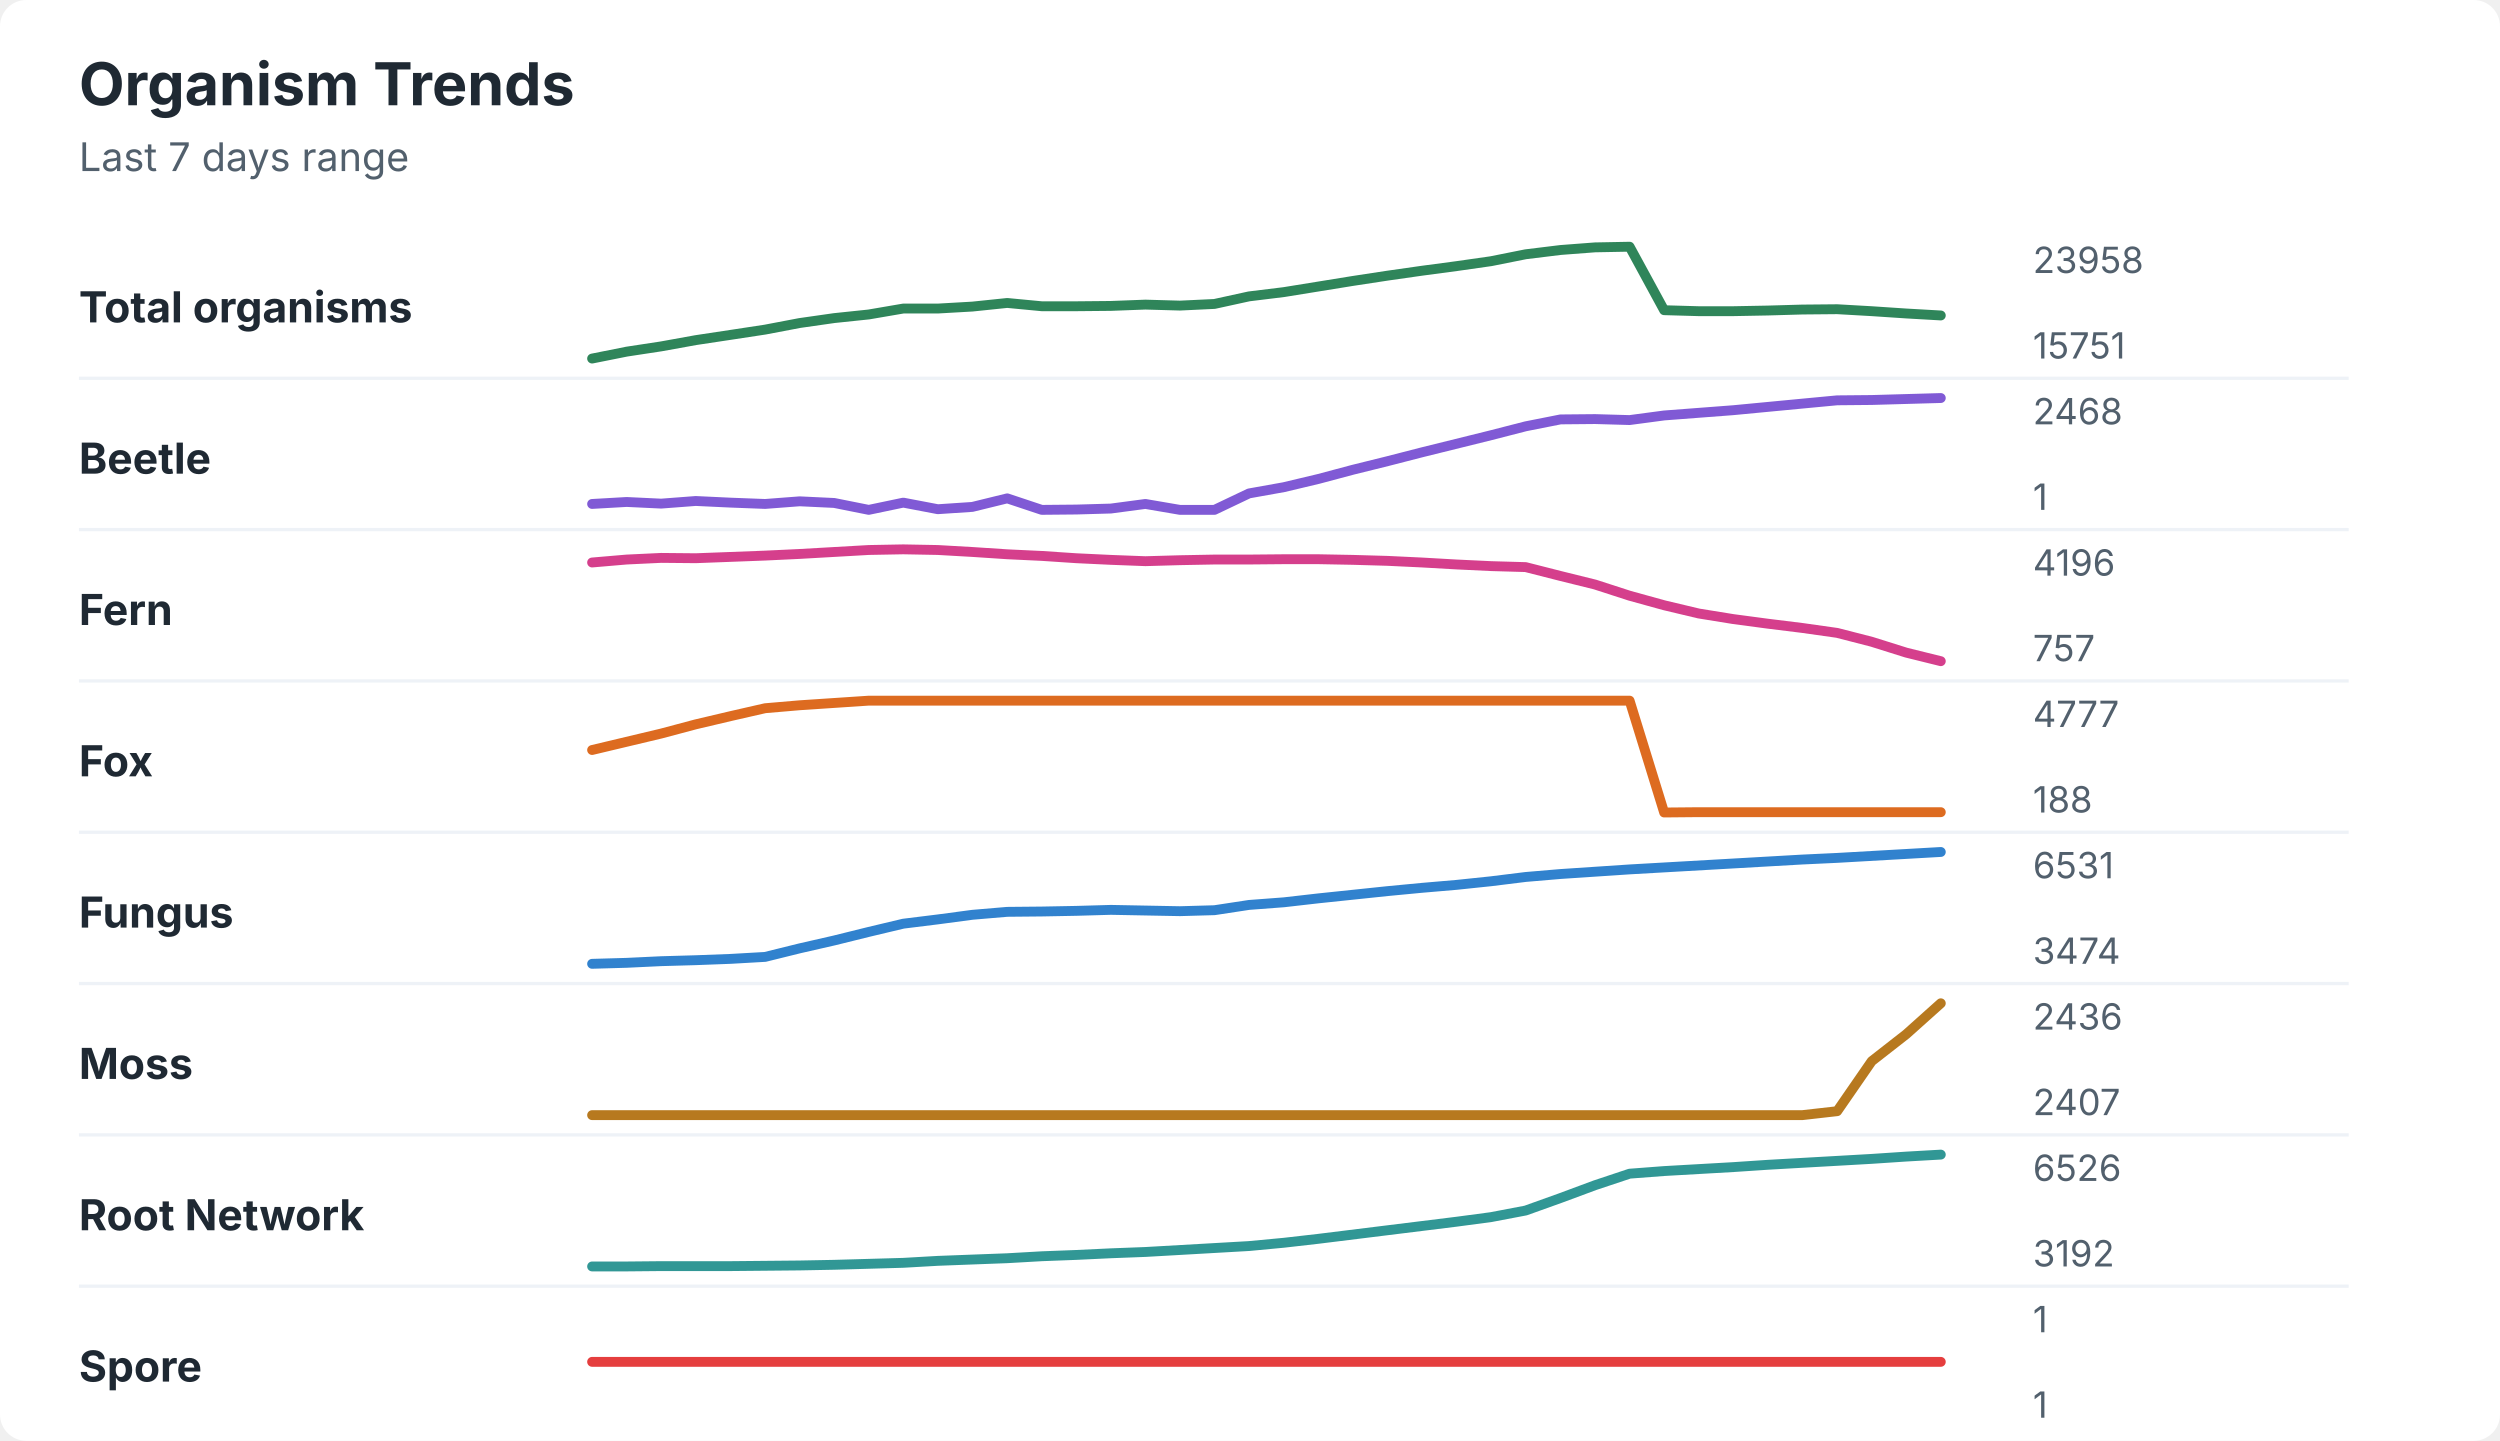
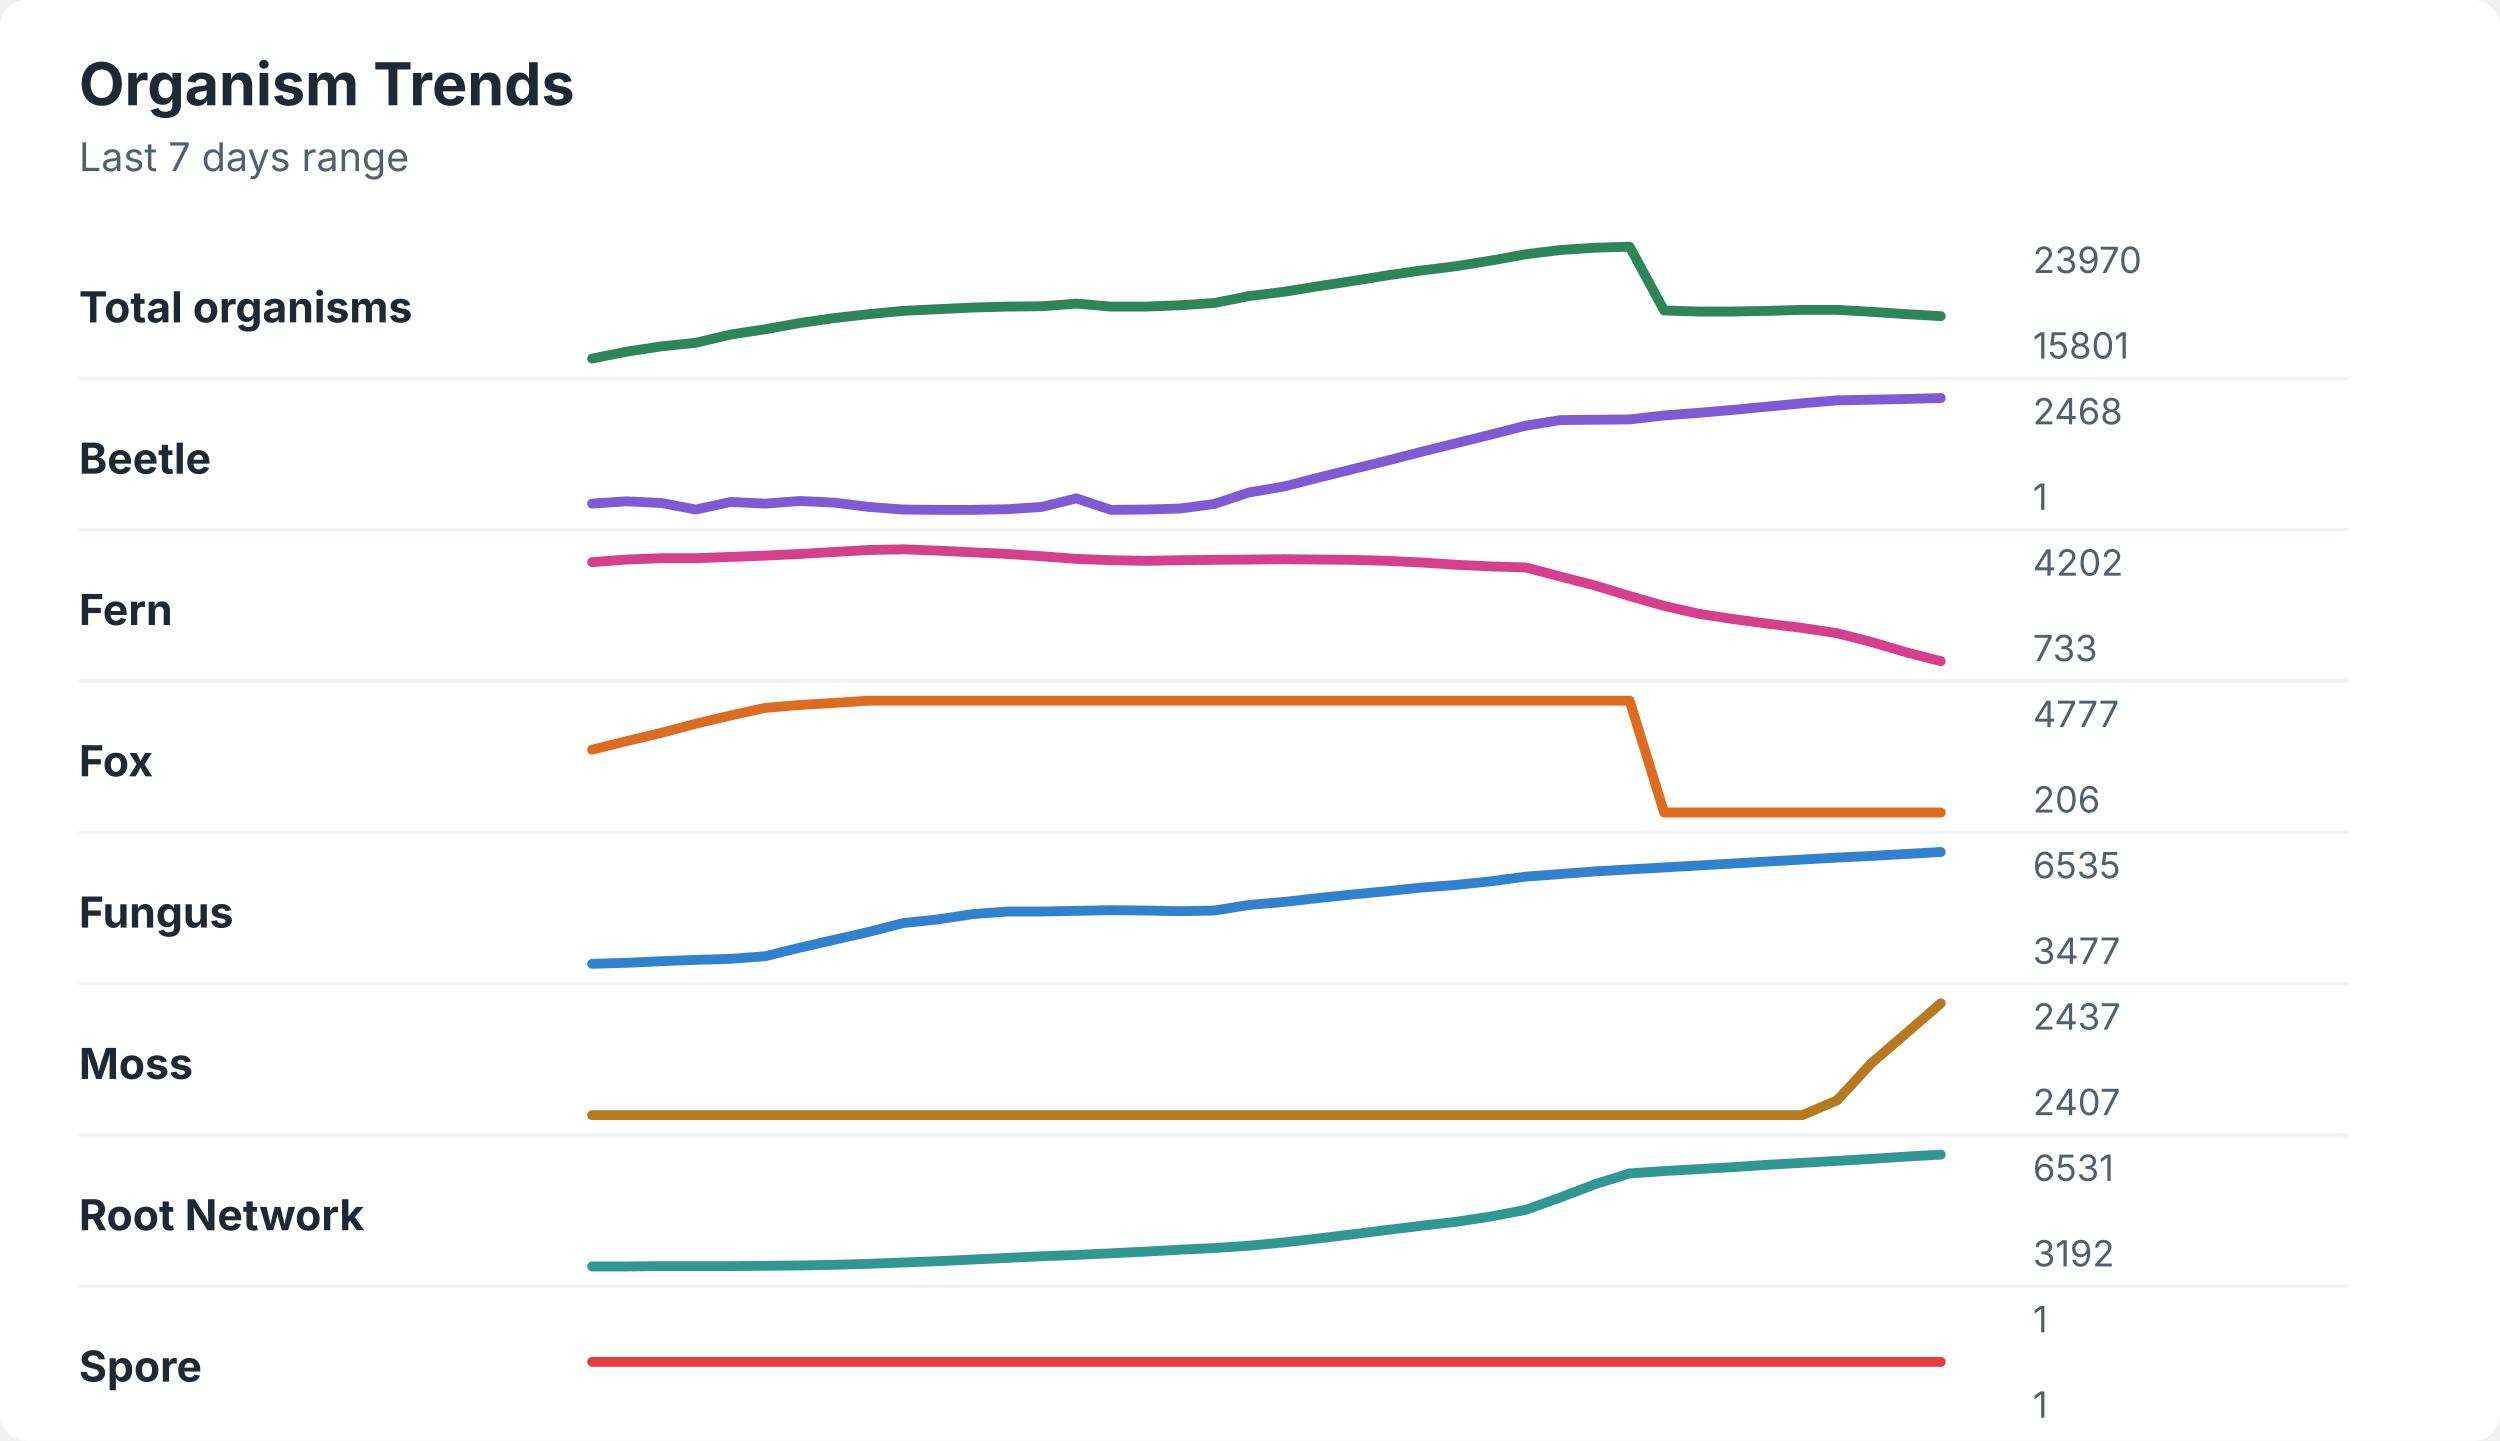
<svg xmlns="http://www.w3.org/2000/svg" width="760" height="438" viewBox="0 0 760 438" role="img" aria-labelledby="title desc">
  <rect width="760" height="438" rx="8" fill="#ffffff" />
  <style>
    text { font-family: -apple-system, BlinkMacSystemFont, "Segoe UI", sans-serif; }
    .title { font-size: 18px; font-weight: 700; fill: #1f2933; }
    .subtitle { font-size: 12px; fill: #52606d; }
    .label { font-size: 13px; font-weight: 650; fill: #1f2933; }
    .axis-value { font-size: 11px; fill: #52606d; }
    .separator { stroke: #eef2f7; stroke-width: 1; }
  </style>
  <text x="24" y="32" class="title">Organism Trends</text>
  <text x="24" y="52" class="subtitle">Last 7 days range</text>
  <text x="24" y="98" class="label">Total organisms</text>
-   <polyline points="180.0,109.0 190.5,106.9 201.0,105.3 211.5,103.4 222.1,101.8 232.6,100.2 243.1,98.2 253.6,96.7 264.1,95.6 274.6,93.8 285.1,93.8 295.6,93.2 306.2,92.1 316.7,93.1 327.2,93.1 337.7,93.0 348.2,92.6 358.7,92.9 369.2,92.4 379.7,90.1 390.3,88.8 400.8,87.1 411.3,85.4 421.8,83.8 432.3,82.3 442.8,80.9 453.3,79.4 463.8,77.3 474.4,76.0 484.9,75.2 495.4,75.0 505.9,94.3 516.4,94.6 526.9,94.6 537.4,94.4 547.9,94.1 558.5,94.0 569.0,94.6 579.5,95.3 590.0,95.9 " fill="none" stroke="#2f855a" stroke-width="3" stroke-linecap="round" stroke-linejoin="round" />
-   <text x="618" y="83" class="axis-value">23958</text>
-   <text x="618" y="109" class="axis-value">15751</text>
+   <polyline points="180.0,109.0 190.5,106.9 201.0,105.3 211.5,104.2 222.1,101.7 232.6,100.1 243.1,98.2 253.6,96.7 264.1,95.5 274.6,94.5 285.1,94.0 295.6,93.5 306.2,93.2 316.7,93.1 327.2,92.3 337.7,93.2 348.2,93.2 358.7,92.8 369.2,92.1 379.7,90.0 390.3,88.7 400.8,87.0 411.3,85.4 421.8,83.7 432.3,82.2 442.8,80.9 453.3,79.2 463.8,77.3 474.4,76.0 484.9,75.3 495.4,75.0 505.9,94.4 516.4,94.7 526.9,94.7 537.4,94.5 547.9,94.2 558.5,94.2 569.0,94.8 579.5,95.5 590.0,96.1 " fill="none" stroke="#2f855a" stroke-width="3" stroke-linecap="round" stroke-linejoin="round" />
+   <text x="618" y="83" class="axis-value">23970</text>
+   <text x="618" y="109" class="axis-value">15801</text>
  <line x1="24" y1="115.0" x2="714" y2="115.0" class="separator" />
  <text x="24" y="144" class="label">Beetle</text>
-   <polyline points="180.0,153.2 190.5,152.6 201.0,153.1 211.5,152.3 222.1,152.8 232.6,153.2 243.1,152.4 253.6,152.9 264.1,155.0 274.6,152.8 285.1,154.8 295.6,154.1 306.2,151.5 316.7,155.0 327.2,154.9 337.7,154.6 348.2,153.2 358.7,155.0 369.2,155.0 379.7,150.0 390.3,148.1 400.8,145.6 411.3,142.8 421.8,140.2 432.3,137.5 442.8,134.9 453.3,132.3 463.8,129.6 474.4,127.5 484.9,127.4 495.4,127.7 505.9,126.3 516.4,125.5 526.9,124.7 537.4,123.7 547.9,122.7 558.5,121.7 569.0,121.6 579.5,121.3 590.0,121.0 " fill="none" stroke="#805ad5" stroke-width="3" stroke-linecap="round" stroke-linejoin="round" />
+   <polyline points="180.0,153.1 190.5,152.4 201.0,152.9 211.5,154.9 222.1,152.6 232.6,153.1 243.1,152.3 253.6,152.8 264.1,154.1 274.6,154.9 285.1,155.0 295.6,155.0 306.2,154.8 316.7,154.1 327.2,151.5 337.7,155.0 348.2,154.9 358.7,154.6 369.2,153.2 379.7,149.7 390.3,147.9 400.8,145.2 411.3,142.6 421.8,140.0 432.3,137.3 442.8,134.7 453.3,132.1 463.8,129.4 474.4,127.7 484.9,127.6 495.4,127.5 505.9,126.3 516.4,125.5 526.9,124.6 537.4,123.6 547.9,122.6 558.5,121.7 569.0,121.5 579.5,121.3 590.0,121.0 " fill="none" stroke="#805ad5" stroke-width="3" stroke-linecap="round" stroke-linejoin="round" />
  <text x="618" y="129" class="axis-value">2468</text>
  <text x="618" y="155" class="axis-value">1</text>
  <line x1="24" y1="161.0" x2="714" y2="161.0" class="separator" />
  <text x="24" y="190" class="label">Fern</text>
-   <polyline points="180.0,171.0 190.5,170.1 201.0,169.6 211.5,169.7 222.1,169.3 232.6,168.9 243.1,168.4 253.6,167.8 264.1,167.2 274.6,167.0 285.1,167.2 295.6,167.8 306.2,168.5 316.7,169.0 327.2,169.7 337.7,170.2 348.2,170.6 358.7,170.3 369.2,170.1 379.7,170.1 390.3,170.0 400.8,170.0 411.3,170.2 421.8,170.5 432.3,171.0 442.8,171.6 453.3,172.1 463.8,172.4 474.4,175.1 484.9,177.7 495.4,181.1 505.9,184.0 516.4,186.5 526.9,188.2 537.4,189.6 547.9,190.9 558.5,192.4 569.0,195.1 579.5,198.4 590.0,201.0 " fill="none" stroke="#d53f8c" stroke-width="3" stroke-linecap="round" stroke-linejoin="round" />
-   <text x="618" y="175" class="axis-value">4196</text>
-   <text x="618" y="201" class="axis-value">757</text>
+   <polyline points="180.0,170.9 190.5,170.1 201.0,169.7 211.5,169.7 222.1,169.3 232.6,168.9 243.1,168.4 253.6,167.8 264.1,167.2 274.6,167.0 285.1,167.4 295.6,167.9 306.2,168.4 316.7,169.1 327.2,169.9 337.7,170.3 348.2,170.5 358.7,170.3 369.2,170.2 379.7,170.1 390.3,170.0 400.8,170.1 411.3,170.2 421.8,170.5 432.3,171.0 442.8,171.7 453.3,172.2 463.8,172.5 474.4,175.3 484.9,178.0 495.4,181.2 505.9,184.2 516.4,186.6 526.9,188.2 537.4,189.6 547.9,190.9 558.5,192.5 569.0,195.2 579.5,198.3 590.0,201.0 " fill="none" stroke="#d53f8c" stroke-width="3" stroke-linecap="round" stroke-linejoin="round" />
+   <text x="618" y="175" class="axis-value">4202</text>
+   <text x="618" y="201" class="axis-value">733</text>
  <line x1="24" y1="207.0" x2="714" y2="207.0" class="separator" />
  <text x="24" y="236" class="label">Fox</text>
-   <polyline points="180.0,228.0 190.5,225.5 201.0,223.0 211.5,220.2 222.1,217.7 232.6,215.3 243.1,214.4 253.6,213.7 264.1,213.0 274.6,213.0 285.1,213.0 295.6,213.0 306.2,213.0 316.7,213.0 327.2,213.0 337.7,213.0 348.2,213.0 358.7,213.0 369.2,213.0 379.7,213.0 390.3,213.0 400.8,213.0 411.3,213.0 421.8,213.0 432.3,213.0 442.8,213.0 453.3,213.0 463.8,213.0 474.4,213.0 484.9,213.0 495.4,213.0 505.9,247.0 516.4,246.9 526.9,246.9 537.4,246.9 547.9,246.9 558.5,246.9 569.0,246.9 579.5,246.9 590.0,246.9 " fill="none" stroke="#dd6b20" stroke-width="3" stroke-linecap="round" stroke-linejoin="round" />
+   <polyline points="180.0,227.9 190.5,225.3 201.0,222.8 211.5,220.0 222.1,217.5 232.6,215.2 243.1,214.3 253.6,213.7 264.1,213.0 274.6,213.0 285.1,213.0 295.6,213.0 306.2,213.0 316.7,213.0 327.2,213.0 337.7,213.0 348.2,213.0 358.7,213.0 369.2,213.0 379.7,213.0 390.3,213.0 400.8,213.0 411.3,213.0 421.8,213.0 432.3,213.0 442.8,213.0 453.3,213.0 463.8,213.0 474.4,213.0 484.9,213.0 495.4,213.0 505.9,247.0 516.4,247.0 526.9,247.0 537.4,247.0 547.9,247.0 558.5,247.0 569.0,247.0 579.5,247.0 590.0,247.0 " fill="none" stroke="#dd6b20" stroke-width="3" stroke-linecap="round" stroke-linejoin="round" />
  <text x="618" y="221" class="axis-value">4777</text>
-   <text x="618" y="247" class="axis-value">188</text>
+   <text x="618" y="247" class="axis-value">206</text>
  <line x1="24" y1="253.0" x2="714" y2="253.0" class="separator" />
  <text x="24" y="282" class="label">Fungus</text>
-   <polyline points="180.0,293.0 190.5,292.7 201.0,292.2 211.5,291.9 222.1,291.5 232.6,290.9 243.1,288.3 253.6,285.9 264.1,283.3 274.6,280.8 285.1,279.5 295.6,278.1 306.2,277.2 316.7,277.1 327.2,276.9 337.7,276.6 348.2,276.8 358.7,277.0 369.2,276.7 379.7,275.1 390.3,274.3 400.8,273.1 411.3,272.0 421.8,270.9 432.3,269.9 442.8,269.0 453.3,267.9 463.8,266.6 474.4,265.7 484.9,265.0 495.4,264.3 505.9,263.7 516.4,263.1 526.9,262.5 537.4,261.9 547.9,261.3 558.5,260.8 569.0,260.2 579.5,259.6 590.0,259.0 " fill="none" stroke="#3182ce" stroke-width="3" stroke-linecap="round" stroke-linejoin="round" />
-   <text x="618" y="267" class="axis-value">6531</text>
-   <text x="618" y="293" class="axis-value">3474</text>
+   <polyline points="180.0,293.0 190.5,292.7 201.0,292.2 211.5,291.8 222.1,291.5 232.6,290.7 243.1,288.1 253.6,285.7 264.1,283.3 274.6,280.6 285.1,279.5 295.6,277.9 306.2,277.1 316.7,277.1 327.2,276.9 337.7,276.7 348.2,276.8 358.7,277.0 369.2,276.8 379.7,275.1 390.3,274.2 400.8,273.0 411.3,271.9 421.8,270.9 432.3,269.8 442.8,269.0 453.3,267.9 463.8,266.5 474.4,265.7 484.9,264.9 495.4,264.3 505.9,263.7 516.4,263.1 526.9,262.5 537.4,261.9 547.9,261.3 558.5,260.7 569.0,260.2 579.5,259.6 590.0,259.0 " fill="none" stroke="#3182ce" stroke-width="3" stroke-linecap="round" stroke-linejoin="round" />
+   <text x="618" y="267" class="axis-value">6535</text>
+   <text x="618" y="293" class="axis-value">3477</text>
  <line x1="24" y1="299.0" x2="714" y2="299.0" class="separator" />
  <text x="24" y="328" class="label">Moss</text>
-   <polyline points="180.0,339.0 190.5,339.0 201.0,339.0 211.5,339.0 222.1,339.0 232.6,339.0 243.1,339.0 253.6,339.0 264.1,339.0 274.6,339.0 285.1,339.0 295.6,339.0 306.2,339.0 316.7,339.0 327.2,339.0 337.7,339.0 348.2,339.0 358.7,339.0 369.2,339.0 379.7,339.0 390.3,339.0 400.8,339.0 411.3,339.0 421.8,339.0 432.3,339.0 442.8,339.0 453.3,339.0 463.8,339.0 474.4,339.0 484.9,339.0 495.4,339.0 505.9,339.0 516.4,339.0 526.9,339.0 537.4,339.0 547.9,339.0 558.5,337.8 569.0,322.6 579.5,314.4 590.0,305.0 " fill="none" stroke="#b7791f" stroke-width="3" stroke-linecap="round" stroke-linejoin="round" />
-   <text x="618" y="313" class="axis-value">2436</text>
+   <polyline points="180.0,339.0 190.5,339.0 201.0,339.0 211.5,339.0 222.1,339.0 232.6,339.0 243.1,339.0 253.6,339.0 264.1,339.0 274.6,339.0 285.1,339.0 295.6,339.0 306.2,339.0 316.7,339.0 327.2,339.0 337.7,339.0 348.2,339.0 358.7,339.0 369.2,339.0 379.7,339.0 390.3,339.0 400.8,339.0 411.3,339.0 421.8,339.0 432.3,339.0 442.8,339.0 453.3,339.0 463.8,339.0 474.4,339.0 484.9,339.0 495.4,339.0 505.9,339.0 516.4,339.0 526.9,339.0 537.4,339.0 547.9,339.0 558.5,334.5 569.0,323.1 579.5,314.1 590.0,305.0 " fill="none" stroke="#b7791f" stroke-width="3" stroke-linecap="round" stroke-linejoin="round" />
+   <text x="618" y="313" class="axis-value">2437</text>
  <text x="618" y="339" class="axis-value">2407</text>
  <line x1="24" y1="345.0" x2="714" y2="345.0" class="separator" />
  <text x="24" y="374" class="label">Root Network</text>
-   <polyline points="180.0,385.0 190.5,385.0 201.0,384.9 211.5,384.9 222.1,384.9 232.6,384.8 243.1,384.7 253.6,384.5 264.1,384.2 274.6,383.9 285.1,383.3 295.6,382.9 306.2,382.5 316.7,381.9 327.2,381.5 337.7,381.0 348.2,380.6 358.7,380.0 369.2,379.4 379.7,378.8 390.3,377.8 400.8,376.6 411.3,375.3 421.8,374.0 432.3,372.7 442.8,371.4 453.3,370.0 463.8,368.0 474.4,364.2 484.9,360.3 495.4,356.8 505.9,356.0 516.4,355.4 526.9,354.8 537.4,354.1 547.9,353.5 558.5,352.9 569.0,352.3 579.5,351.6 590.0,351.0 " fill="none" stroke="#319795" stroke-width="3" stroke-linecap="round" stroke-linejoin="round" />
-   <text x="618" y="359" class="axis-value">6526</text>
+   <polyline points="180.0,385.0 190.5,385.0 201.0,384.9 211.5,384.9 222.1,384.9 232.6,384.8 243.1,384.7 253.6,384.5 264.1,384.2 274.6,383.8 285.1,383.4 295.6,382.9 306.2,382.4 316.7,381.9 327.2,381.5 337.7,381.0 348.2,380.5 358.7,379.9 369.2,379.4 379.7,378.7 390.3,377.7 400.8,376.5 411.3,375.2 421.8,373.9 432.3,372.6 442.8,371.4 453.3,369.8 463.8,367.8 474.4,364.0 484.9,360.0 495.4,356.7 505.9,356.0 516.4,355.4 526.9,354.8 537.4,354.1 547.9,353.5 558.5,352.9 569.0,352.3 579.5,351.6 590.0,351.0 " fill="none" stroke="#319795" stroke-width="3" stroke-linecap="round" stroke-linejoin="round" />
+   <text x="618" y="359" class="axis-value">6531</text>
  <text x="618" y="385" class="axis-value">3192</text>
  <line x1="24" y1="391.0" x2="714" y2="391.0" class="separator" />
  <text x="24" y="420" class="label">Spore</text>
  <polyline points="180.0,414.0 190.5,414.0 201.0,414.0 211.5,414.0 222.1,414.0 232.6,414.0 243.1,414.0 253.6,414.0 264.1,414.0 274.6,414.0 285.1,414.0 295.6,414.0 306.2,414.0 316.7,414.0 327.2,414.0 337.7,414.0 348.2,414.0 358.7,414.0 369.2,414.0 379.7,414.0 390.3,414.0 400.8,414.0 411.3,414.0 421.8,414.0 432.3,414.0 442.8,414.0 453.3,414.0 463.8,414.0 474.4,414.0 484.9,414.0 495.4,414.0 505.9,414.0 516.4,414.0 526.9,414.0 537.4,414.0 547.9,414.0 558.5,414.0 569.0,414.0 579.5,414.0 590.0,414.0 " fill="none" stroke="#e53e3e" stroke-width="3" stroke-linecap="round" stroke-linejoin="round" />
  <text x="618" y="405" class="axis-value">1</text>
  <text x="618" y="431" class="axis-value">1</text>
</svg>
